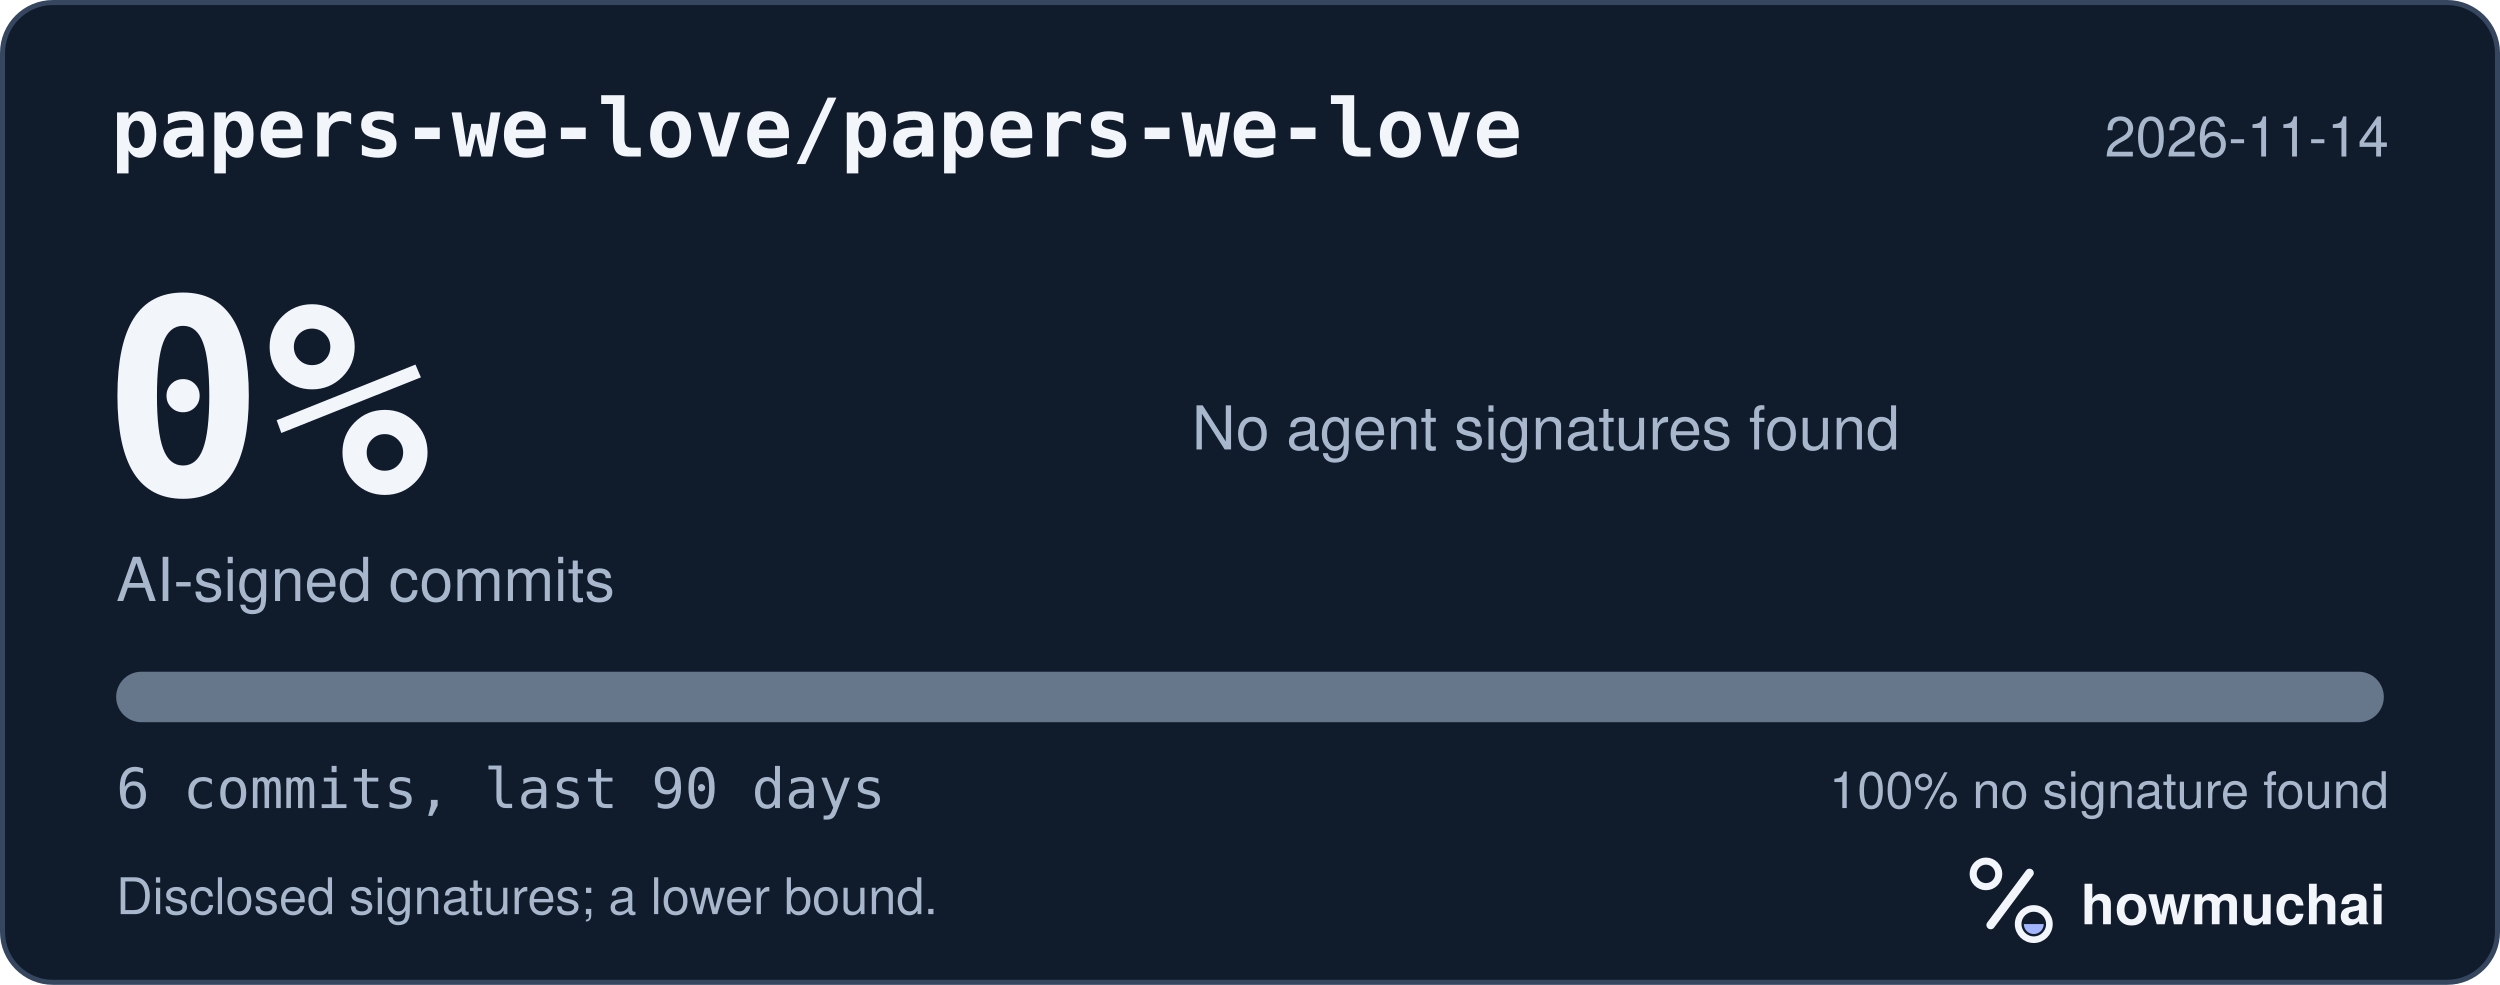
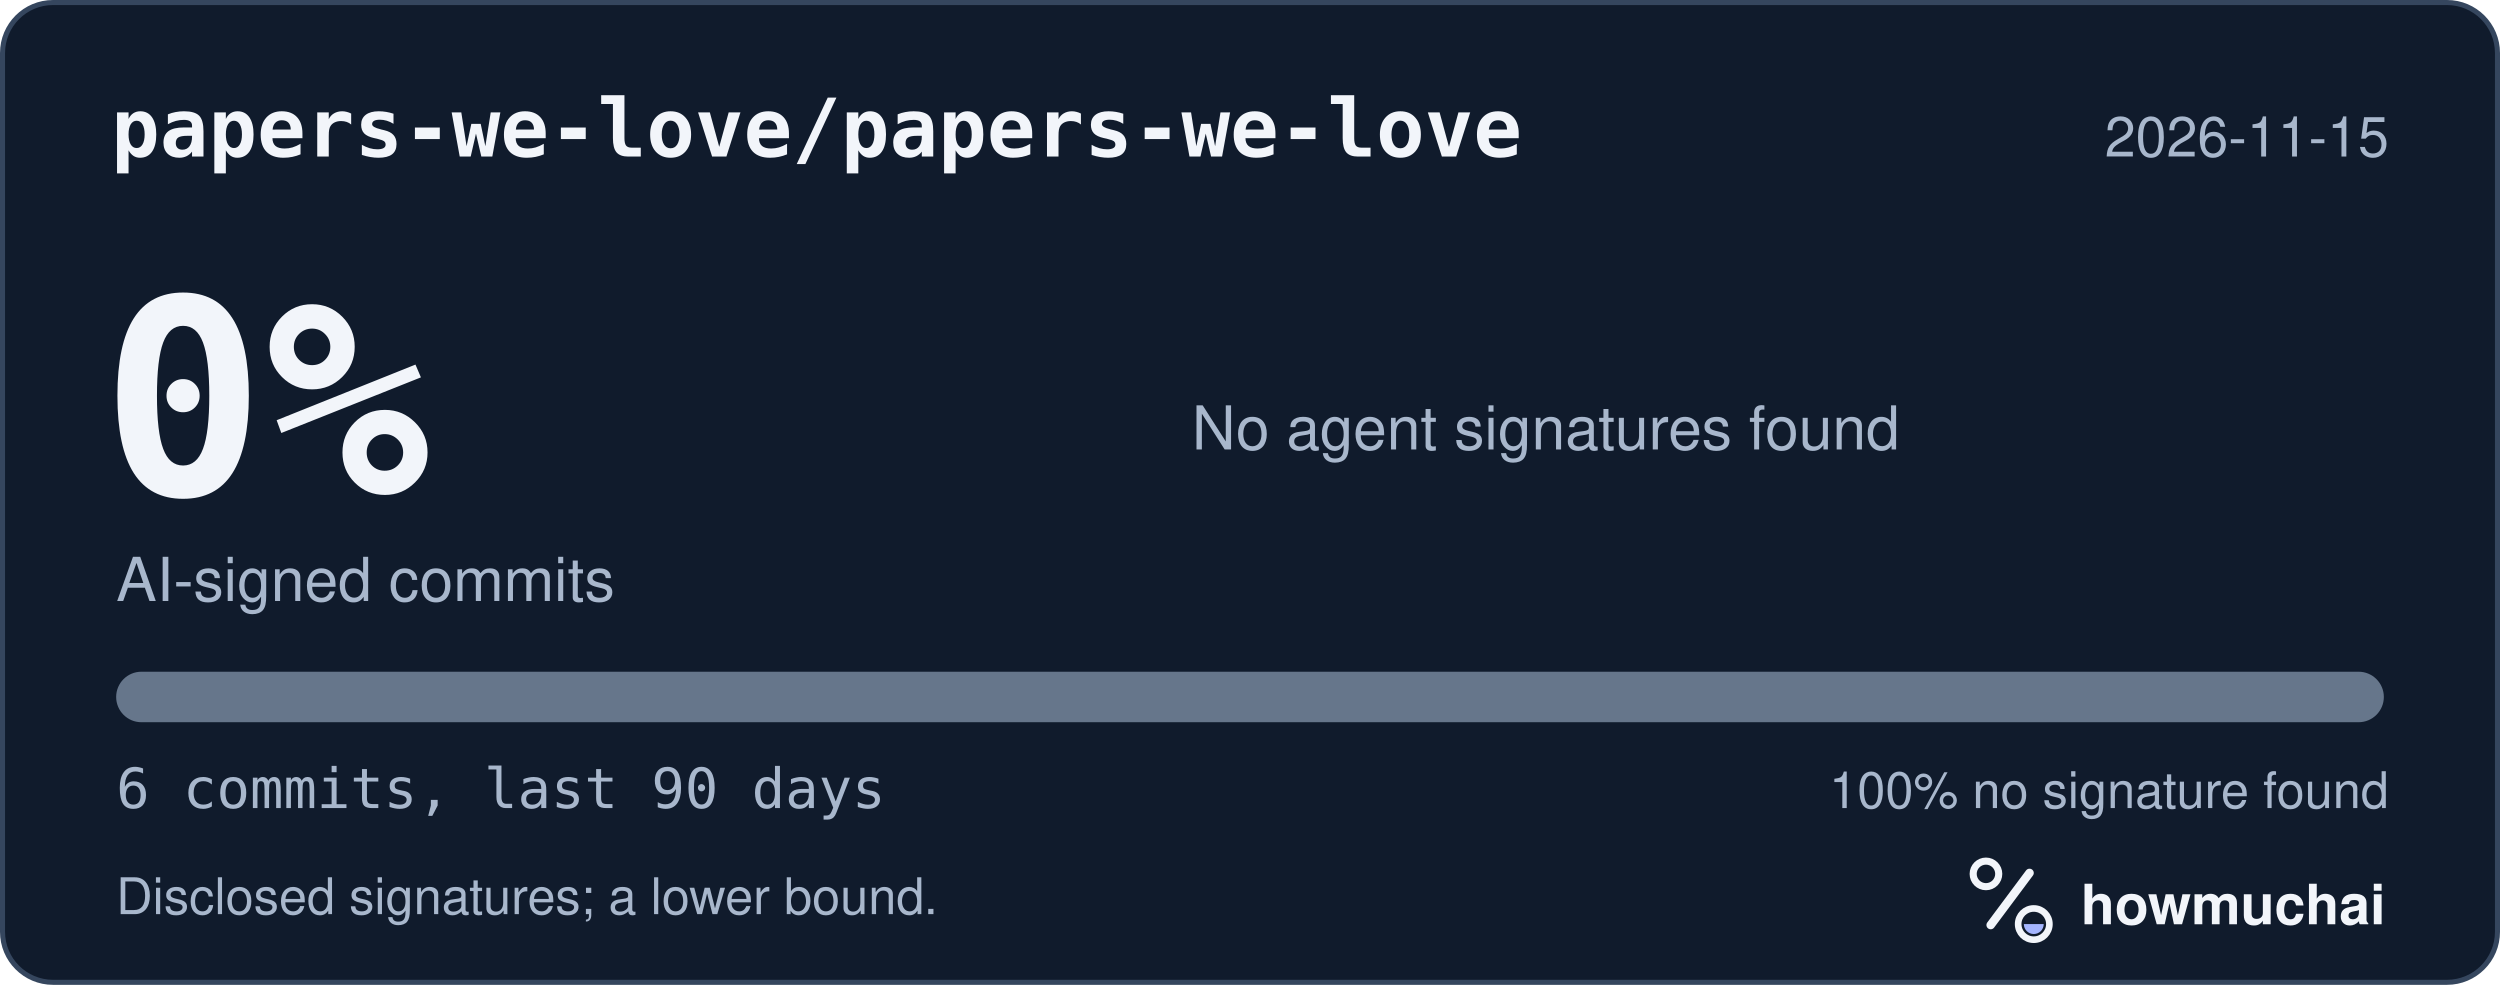
<svg xmlns="http://www.w3.org/2000/svg" width="495" height="195" viewBox="0 0 495 195" role="img" aria-labelledby="hm-t hm-d">
  <rect x="0.5" y="0.5" width="494" height="194" rx="10" fill="#101B2C" stroke="#35465E" />
  <text x="22" y="31" fill="#F2F5FA" font-family="ui-monospace, SF Mono, Menlo, Consolas, IBM Plex Mono, monospace" font-size="16" font-weight="600">papers-we-love/papers-we-love</text>
-   <text x="473" y="31" fill="#A8B7CC" font-family="-apple-system, BlinkMacSystemFont, Segoe UI, Helvetica, Arial, Fira Sans, sans-serif" font-size="11" text-anchor="end">2026-11-14</text>
+   <text x="473" y="31" fill="#A8B7CC" font-family="-apple-system, BlinkMacSystemFont, Segoe UI, Helvetica, Arial, Fira Sans, sans-serif" font-size="11" text-anchor="end">2026-11-15</text>
  <text x="20" y="98" fill="#F2F5FA" font-family="ui-monospace, SF Mono, Menlo, Consolas, IBM Plex Mono, monospace" font-size="54" font-weight="700">0%</text>
  <text x="23" y="119" fill="#A8B7CC" font-family="-apple-system, BlinkMacSystemFont, Segoe UI, Helvetica, Arial, Fira Sans, sans-serif" font-size="12">AI-signed commits</text>
  <text x="236" y="89" fill="#A8B7CC" font-family="-apple-system, BlinkMacSystemFont, Segoe UI, Helvetica, Arial, Fira Sans, sans-serif" font-size="12">No agent signatures found</text>
  <defs>
    <clipPath id="hm-bar">
      <rect x="23" y="133" width="449" height="10" rx="5" />
    </clipPath>
  </defs>
  <rect x="23" y="133" width="449" height="10" rx="5" fill="#66768B" />
  <g clip-path="url(#hm-bar)" />
  <text x="23" y="160" fill="#A8B7CC" font-family="ui-monospace, SF Mono, Menlo, Consolas, IBM Plex Mono, monospace" font-size="11">6 commits, last 90 days</text>
  <text x="473" y="160" fill="#A8B7CC" font-family="-apple-system, BlinkMacSystemFont, Segoe UI, Helvetica, Arial, Fira Sans, sans-serif" font-size="10" text-anchor="end">100% no signature found</text>
  <text x="23" y="181" fill="#A8B7CC" font-family="-apple-system, BlinkMacSystemFont, Segoe UI, Helvetica, Arial, Fira Sans, sans-serif" font-size="10">Disclosed signatures; a lower bound.</text>
  <g transform="translate(386 166) scale(0.046875)">
    <circle cx="154" cy="150" r="54" fill="none" stroke="#F2F5FA" stroke-width="30" />
    <path d="M174 366 338 146" fill="none" stroke="#F2F5FA" stroke-width="36" stroke-linecap="round" />
    <circle cx="356" cy="362" r="66" fill="none" stroke="#F2F5FA" stroke-width="28" />
    <path d="M314 362a42 42 0 0 0 84 0Z" fill="#A4B5FF" />
  </g>
  <text x="412" y="183" fill="#F2F5FA" font-family="-apple-system, BlinkMacSystemFont, Segoe UI, Helvetica, Arial, Fira Sans, sans-serif" font-size="11" font-weight="650">howmuchai</text>
</svg>
